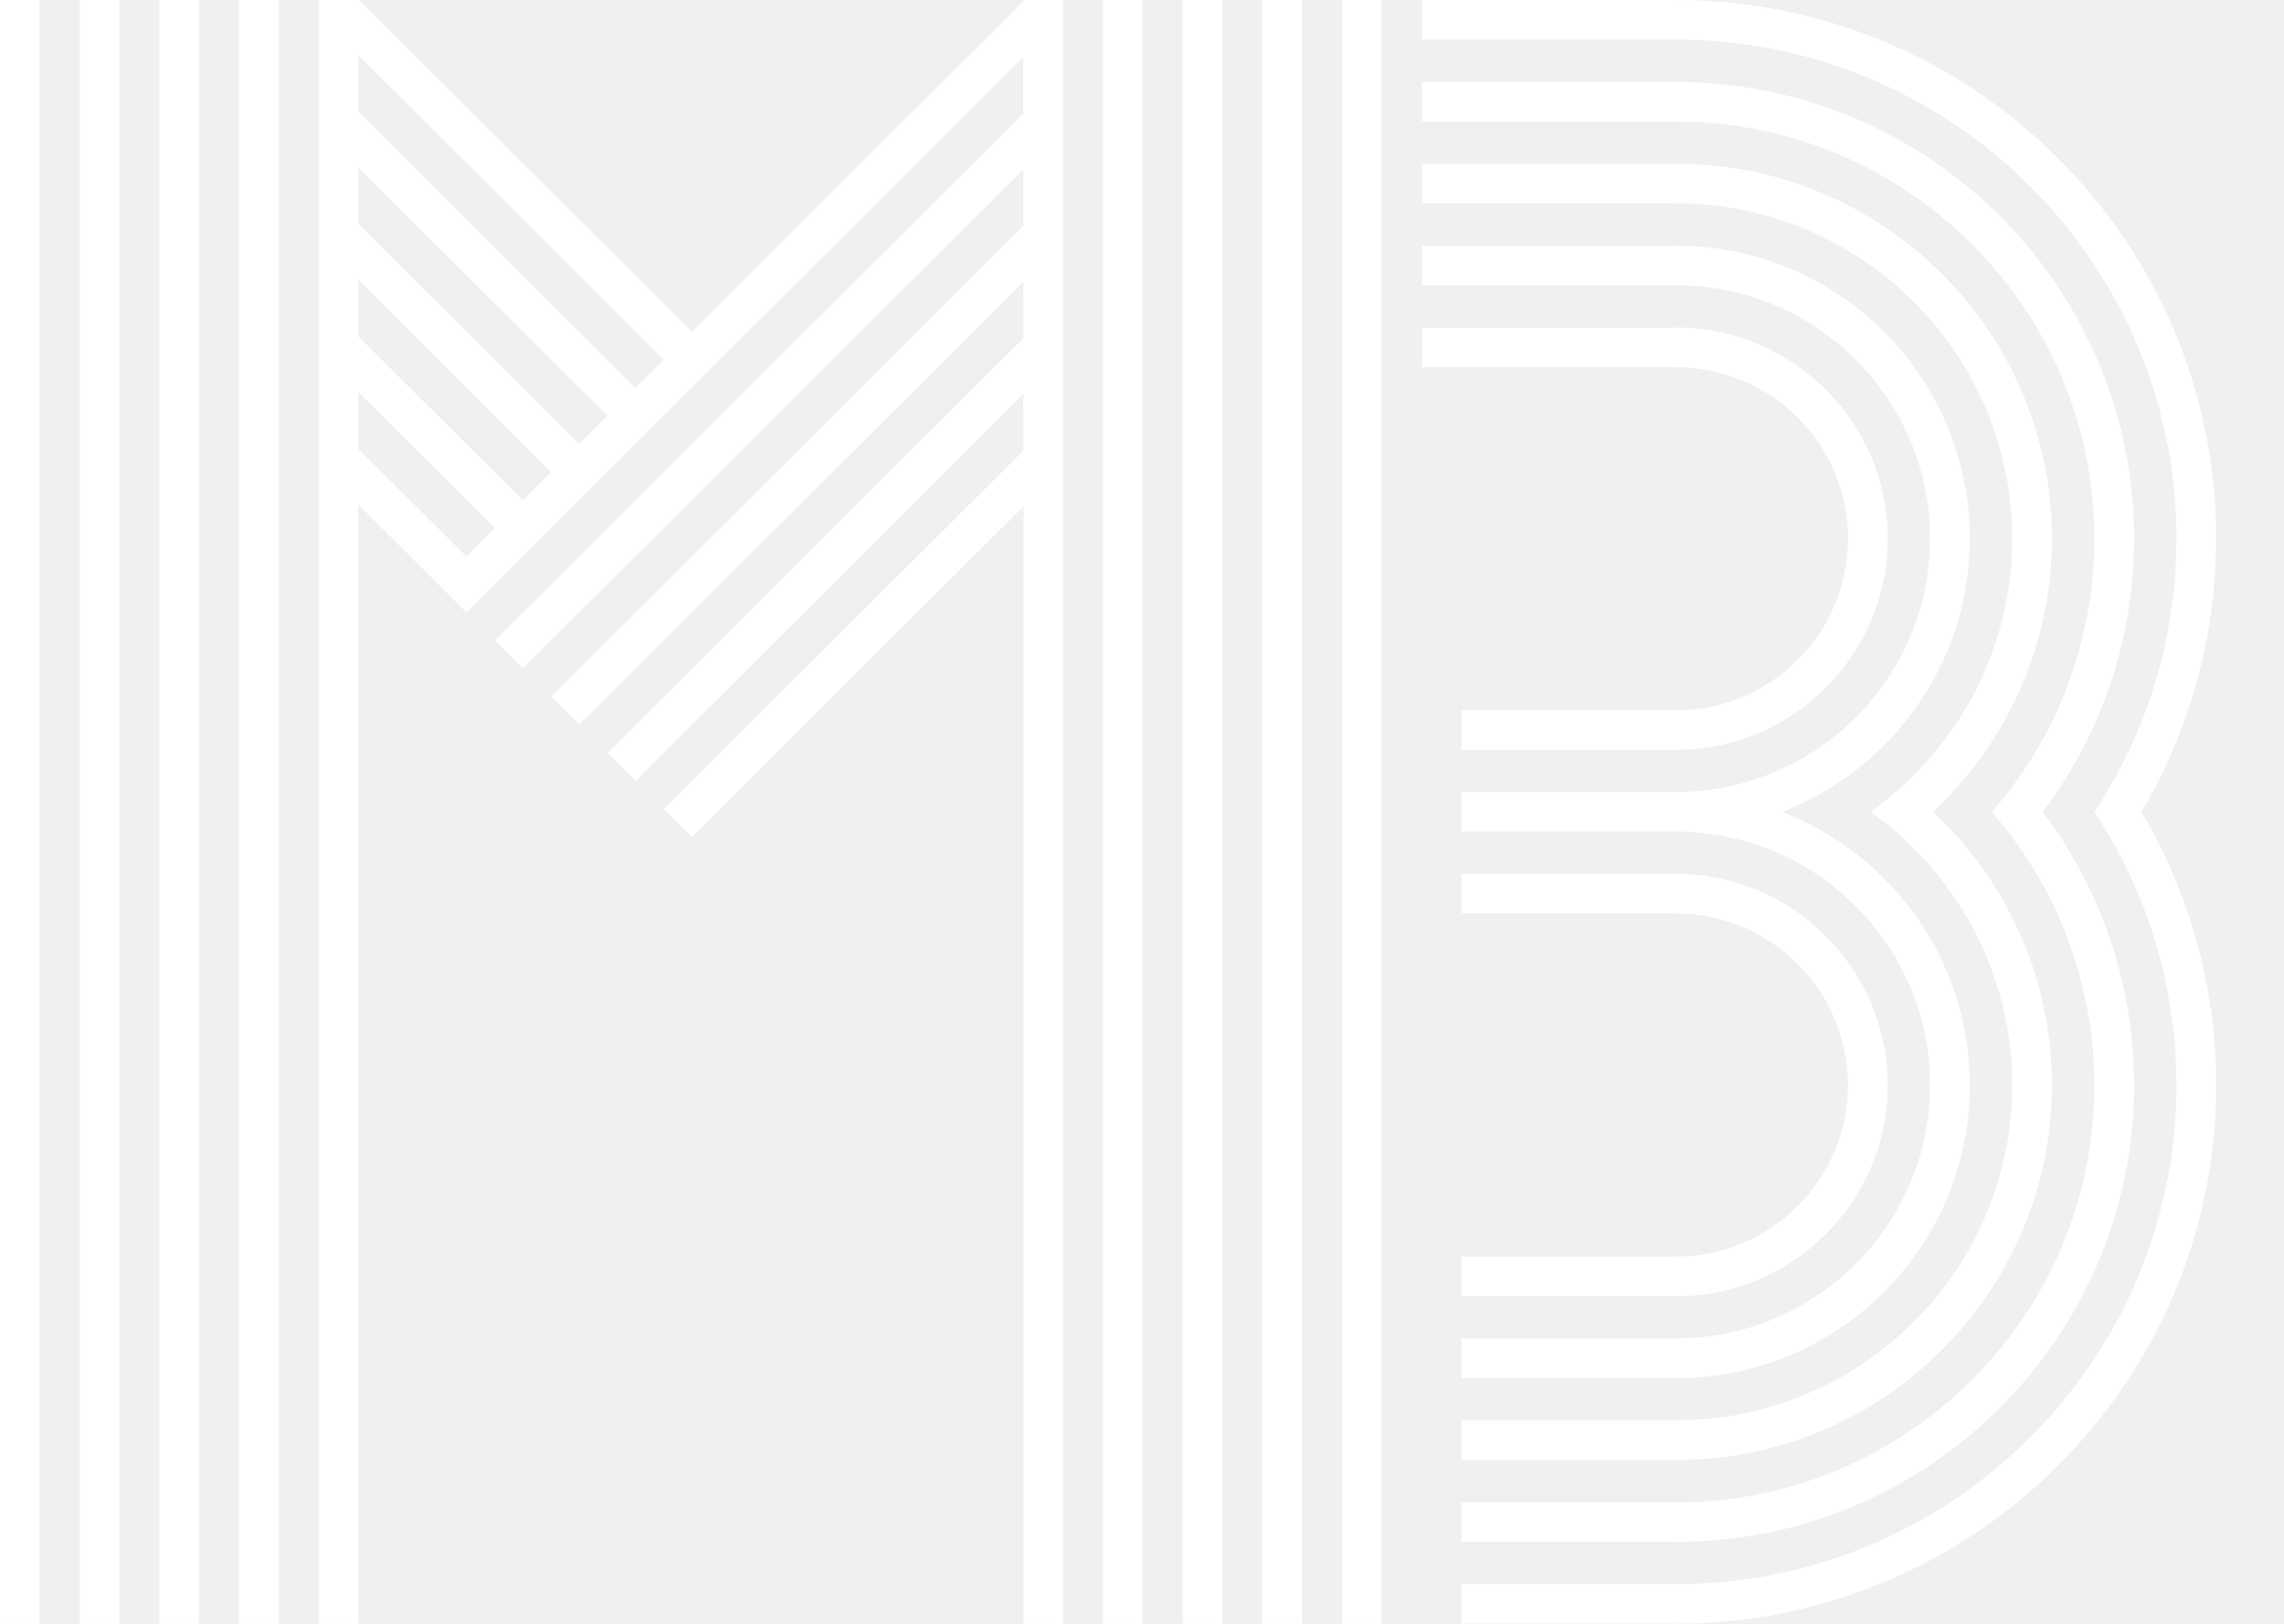
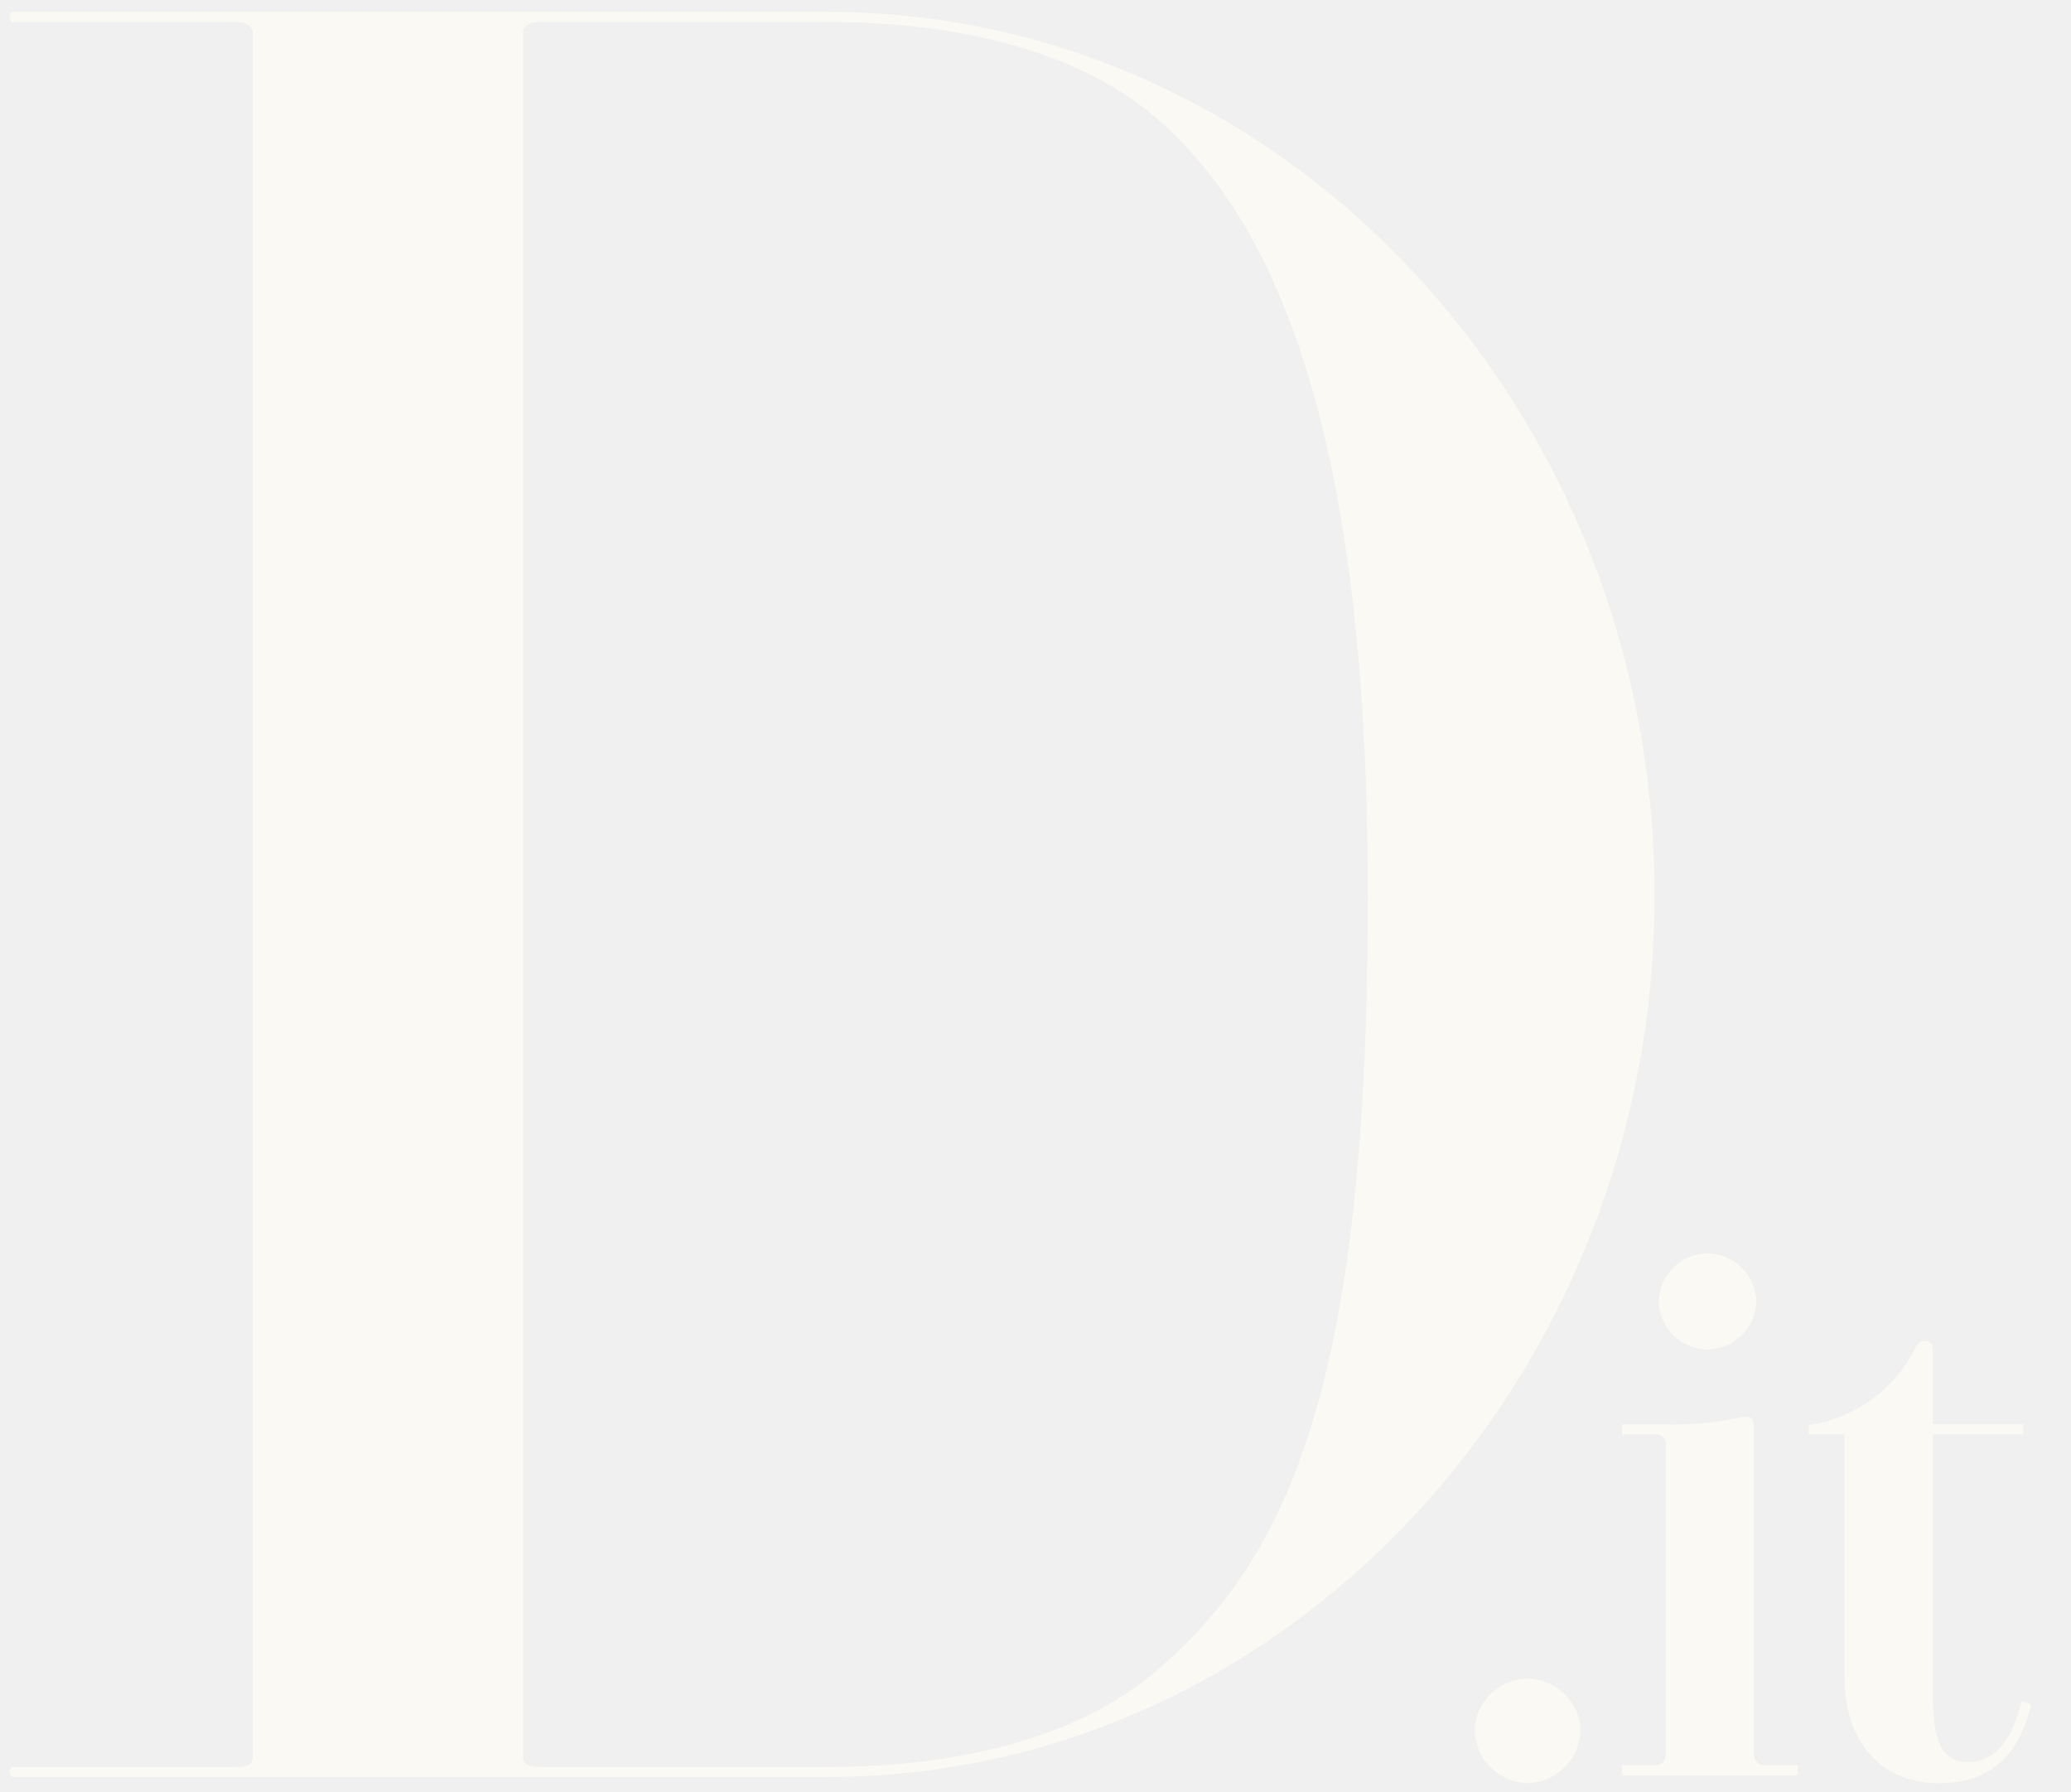
- <svg xmlns="http://www.w3.org/2000/svg" width="90" height="64" viewBox="0 0 90 64" fill="none">
-   <path d="M9.421 4.142V6.345V8.57V10.773V13.001V15.201V27.427V64H10.982V27.427V16.758V14.558V12.33V10.127V7.898V5.698V3.47V2.228V0H9.421V4.142Z" fill="white" />
-   <path d="M6.28 6.918V7.64V9.868V12.068V27.427V64H7.841V27.427V13.625V11.425V9.197V6.997V0H6.28V6.918Z" fill="white" />
-   <path d="M3.142 27.427V64H4.7V27.427V10.495V8.491V0H3.142V27.427Z" fill="white" />
-   <path d="M0 0V64H1.561V27.427V0H0.78H0Z" fill="white" />
-   <path d="M52.883 0V18.542V64H54.444V0H53.663H52.883Z" fill="white" />
-   <path d="M49.741 8.371V10.573V18.542V64H51.302V18.542V9.017V8.098V0H49.741V8.371Z" fill="white" />
-   <path d="M46.602 3.411V4.847V7.075V9.275V11.504V13.704V18.542V64H48.163V18.542V12.147V9.947V7.719V5.519V0H46.602V3.411Z" fill="white" />
-   <path d="M43.461 1.349V3.549V5.777V7.977V10.205V12.408V14.636V16.837V18.542V64H45.022V18.542V15.28V13.08V10.852V8.649V6.423V4.22V1.992V1.835V0H43.461V1.349Z" fill="white" />
-   <path d="M40.373 0H40.322V0.051L27.261 13.077L14.149 0H12.56V64H14.12V19.888L17.276 23.035L17.715 23.474L18.378 24.137L19.482 23.035L20.6 21.922L21.702 20.821L22.82 19.708L23.925 18.607L25.041 17.491L26.145 16.39L27.261 15.274L28.365 14.173L28.672 13.867L40.319 2.251V4.479L29.762 15.007L29.478 15.291L28.376 16.393L27.258 17.505L26.156 18.607L25.041 19.72L23.936 20.821L22.82 21.934L21.716 23.035L20.6 24.151L19.496 25.249L20.6 26.351L21.702 25.249L22.82 24.137L23.925 23.035L25.041 21.922L26.145 20.821L27.261 19.708L28.365 18.607L29.481 17.491L30.585 16.39L30.847 16.129L40.322 6.679V8.907L31.943 17.267L31.704 17.505L30.599 18.607L29.481 19.72L28.379 20.821L27.261 21.934L26.159 23.035L25.043 24.151L23.939 25.249L22.823 26.365L21.719 27.463L22.823 28.562L23.928 27.463L25.043 26.348L26.148 25.247L27.264 24.134L28.368 23.032L29.484 21.92L30.588 20.818L31.706 19.706L32.808 18.604L33.025 18.388L40.325 11.107V13.336L34.121 19.523L33.927 19.717L32.822 20.818L31.706 21.931L30.602 23.032L29.484 24.148L28.382 25.247L27.264 26.362L26.162 27.461L25.046 28.573L23.942 29.675L25.046 30.776L26.151 29.675L27.266 28.559L28.371 27.461L29.486 26.345L30.591 25.244L31.709 24.131L32.811 23.029L33.929 21.917L35.034 20.815L35.206 20.644L40.328 15.533V17.761L36.299 21.779L36.15 21.928L35.045 23.029L33.929 24.145L32.825 25.244L31.709 26.359L30.605 27.458L29.486 28.571L28.385 29.672L27.266 30.785L26.165 31.886L26.787 32.507L27.269 32.988L40.331 19.961V64H41.891V0H40.381H40.373ZM18.378 21.934L14.12 17.688V15.46L19.496 20.821L18.378 21.934ZM20.6 19.72L14.12 13.26V11.031L21.716 18.607L20.6 19.72ZM22.82 17.505L14.12 8.829V6.6L23.936 16.39L22.82 17.503V17.505ZM25.041 15.291L14.12 4.4V2.172L26.156 14.176L25.041 15.291Z" fill="white" />
-   <path d="M57.593 29.551H66.042C67.488 29.554 68.849 29.186 70.035 28.537C70.646 28.205 71.207 27.798 71.711 27.329C72.12 26.952 72.489 26.533 72.815 26.081C73.142 25.626 73.424 25.14 73.658 24.625C73.872 24.154 74.041 23.656 74.162 23.145C74.306 22.529 74.388 21.889 74.388 21.231C74.388 16.643 70.643 12.909 66.042 12.909V12.917H56.035V14.473H66.042C69.781 14.473 72.824 17.505 72.824 21.234C72.824 21.703 72.776 22.159 72.683 22.6C72.576 23.117 72.41 23.614 72.19 24.08C71.945 24.606 71.635 25.095 71.269 25.536C70.874 26.011 70.412 26.432 69.905 26.786C68.809 27.548 67.479 27.995 66.045 27.995H57.596V29.554L57.593 29.551ZM57.593 51.086H66.04V51.092C70.643 51.092 74.385 47.357 74.385 42.769C74.385 42.108 74.306 41.468 74.159 40.855C74.038 40.341 73.869 39.846 73.655 39.372C73.421 38.857 73.139 38.371 72.813 37.916C72.486 37.464 72.117 37.048 71.708 36.669C71.204 36.202 70.64 35.795 70.032 35.46C68.846 34.811 67.485 34.446 66.04 34.443H57.59V36.003H66.04C67.471 36.005 68.801 36.452 69.899 37.214C70.406 37.568 70.869 37.986 71.263 38.461C71.629 38.902 71.939 39.391 72.184 39.917C72.404 40.386 72.573 40.88 72.677 41.4C72.77 41.842 72.818 42.3 72.818 42.766C72.818 46.492 69.775 49.526 66.037 49.526H57.59V51.083L57.593 51.086ZM57.593 54.314H66.04V54.32C72.427 54.32 77.622 49.139 77.622 42.769C77.622 41.583 77.442 40.437 77.106 39.36C76.946 38.849 76.754 38.355 76.529 37.877C76.292 37.371 76.016 36.888 75.712 36.424C75.421 35.986 75.103 35.57 74.759 35.176C74.382 34.747 73.973 34.342 73.534 33.971C73.097 33.6 72.629 33.257 72.139 32.954C71.534 32.58 70.891 32.257 70.218 31.999C70.888 31.74 71.534 31.417 72.139 31.043C72.629 30.74 73.094 30.4 73.534 30.026C73.971 29.655 74.379 29.251 74.759 28.821C75.103 28.427 75.421 28.011 75.712 27.573C76.016 27.11 76.292 26.626 76.529 26.12C76.754 25.643 76.948 25.151 77.106 24.64C77.439 23.561 77.622 22.417 77.622 21.231C77.622 14.861 72.427 9.68 66.04 9.68V9.686H56.032V11.242H66.04C71.564 11.242 76.055 15.721 76.055 21.228C76.055 22.136 75.931 23.015 75.703 23.853C75.562 24.364 75.382 24.862 75.165 25.336C74.934 25.845 74.664 26.331 74.354 26.792C74.055 27.233 73.72 27.649 73.356 28.037C72.945 28.478 72.491 28.883 72.007 29.242C71.477 29.636 70.911 29.976 70.308 30.259C69.012 30.872 67.564 31.215 66.04 31.215H57.59V32.774H66.04C67.567 32.777 69.015 33.123 70.308 33.732C70.908 34.016 71.477 34.356 72.007 34.749C72.491 35.109 72.942 35.517 73.356 35.955C73.72 36.343 74.055 36.758 74.354 37.202C74.664 37.66 74.934 38.149 75.165 38.655C75.382 39.133 75.562 39.627 75.703 40.139C75.931 40.976 76.055 41.856 76.055 42.763C76.055 48.27 71.562 52.752 66.04 52.752H57.593V54.309V54.314ZM57.593 57.54H66.04V57.546C74.21 57.546 80.856 50.917 80.856 42.769C80.856 40.869 80.496 39.051 79.836 37.382C79.636 36.874 79.408 36.379 79.154 35.901C78.89 35.398 78.597 34.915 78.278 34.449C77.983 34.016 77.661 33.6 77.323 33.201C76.963 32.78 76.579 32.375 76.171 31.996C76.577 31.616 76.96 31.215 77.323 30.79C77.661 30.394 77.983 29.976 78.278 29.546C78.597 29.079 78.89 28.596 79.154 28.093C79.408 27.615 79.633 27.121 79.836 26.612C80.493 24.943 80.856 23.128 80.856 21.228C80.856 13.08 74.207 6.451 66.04 6.451V6.457H56.032V8.014H66.04C73.348 8.014 79.29 13.943 79.29 21.228C79.29 22.757 79.025 24.227 78.543 25.595C78.363 26.104 78.154 26.598 77.918 27.076C77.667 27.579 77.385 28.065 77.075 28.528C76.785 28.964 76.469 29.377 76.132 29.776C75.768 30.2 75.379 30.605 74.968 30.981C74.568 31.347 74.145 31.684 73.703 31.996C74.145 32.31 74.568 32.648 74.968 33.01C75.382 33.387 75.771 33.791 76.132 34.218C76.469 34.615 76.785 35.03 77.075 35.463C77.385 35.927 77.667 36.413 77.918 36.919C78.154 37.396 78.363 37.891 78.543 38.399C79.025 39.768 79.29 41.237 79.29 42.766C79.29 50.052 73.345 55.981 66.04 55.981H57.593V57.537V57.54ZM57.593 60.766H66.04V60.772C75.993 60.772 84.093 52.696 84.093 42.769C84.093 39.959 83.445 37.301 82.29 34.929C82.042 34.423 81.772 33.932 81.482 33.451C81.177 32.951 80.851 32.468 80.498 32.001C80.848 31.535 81.177 31.052 81.482 30.552C81.772 30.074 82.042 29.579 82.29 29.073C83.445 26.702 84.093 24.041 84.093 21.234C84.093 11.307 75.996 3.231 66.04 3.231H56.032V4.791H66.04C75.131 4.791 82.527 12.169 82.527 21.234C82.527 23.578 82.031 25.806 81.144 27.826C80.918 28.332 80.67 28.826 80.4 29.307C80.115 29.807 79.808 30.293 79.473 30.759C79.166 31.189 78.836 31.605 78.49 32.004C78.839 32.403 79.166 32.819 79.473 33.252C79.808 33.718 80.115 34.204 80.4 34.705C80.67 35.182 80.921 35.677 81.144 36.185C82.031 38.203 82.527 40.434 82.527 42.777C82.527 51.842 75.131 59.218 66.04 59.218H57.593V60.774V60.766ZM57.593 63.997V63.992H66.04V63.997C77.777 63.997 87.328 54.475 87.328 42.766C87.328 38.838 86.251 35.157 84.381 31.996C86.251 28.837 87.328 25.157 87.328 21.228C87.328 9.525 77.777 0 66.04 0H56.032V1.559H66.04C76.915 1.562 85.761 10.385 85.761 21.231C85.761 24.589 84.913 27.753 83.417 30.521C83.144 31.029 82.848 31.521 82.533 31.999C82.848 32.479 83.144 32.971 83.417 33.477C84.91 36.244 85.761 39.408 85.761 42.769C85.761 53.612 76.915 62.438 66.04 62.438H57.593V64V63.997Z" fill="white" />
+ <svg xmlns="http://www.w3.org/2000/svg" width="74" height="64" viewBox="0 0 74 64" fill="none">
+   <path d="M48.875 31.998C48.875 49.165 46.196 55.651 41.143 59.846C38.105 62.329 33.66 63.13 29.573 63.13H19.327C18.885 63.13 18.692 63.047 18.692 62.771V1.143C18.692 0.977 18.858 0.784 19.327 0.784H29.573C33.66 0.784 38.105 1.584 41.143 4.068C46.197 8.263 48.875 16.957 48.875 31.998ZM59.121 31.998C59.12 14.556 45.865 0.425 29.573 0.425H0.468C0.301 0.425 0.301 0.784 0.468 0.784H8.393C8.834 0.784 9.028 0.949 9.028 1.142V62.771C9.028 63.047 8.862 63.13 8.393 63.13H0.468C0.302 63.13 0.302 63.488 0.468 63.488H29.573C45.837 63.488 59.12 49.33 59.12 31.998L59.121 31.998ZM54.584 63.71C55.082 63.695 55.556 63.491 55.909 63.139C56.261 62.786 56.466 62.312 56.48 61.814C56.459 61.324 56.25 60.86 55.898 60.518C55.545 60.176 55.075 59.982 54.584 59.975C54.093 59.982 53.623 60.176 53.27 60.518C52.917 60.86 52.709 61.324 52.687 61.814C52.702 62.312 52.907 62.786 53.259 63.139C53.612 63.491 54.086 63.695 54.584 63.71ZM60.999 48.211C61.456 48.212 61.894 48.034 62.222 47.717C62.55 47.4 62.742 46.967 62.757 46.511C62.748 46.05 62.559 45.611 62.231 45.288C61.902 44.965 61.46 44.784 60.999 44.782C60.543 44.789 60.107 44.974 59.784 45.296C59.462 45.619 59.277 46.054 59.27 46.511C59.283 46.962 59.47 47.392 59.792 47.709C60.114 48.025 60.547 48.206 60.999 48.211ZM59.521 51.612V62.679C59.525 62.729 59.519 62.779 59.503 62.826C59.486 62.874 59.46 62.917 59.426 62.954C59.392 62.991 59.35 63.02 59.304 63.04C59.258 63.06 59.208 63.069 59.158 63.069H57.959V63.431H64.234V63.069H63.063C63.011 63.073 62.958 63.065 62.909 63.047C62.86 63.029 62.815 63 62.778 62.963C62.741 62.926 62.712 62.882 62.694 62.832C62.675 62.783 62.667 62.731 62.671 62.679V50.944C62.671 50.721 62.587 50.61 62.337 50.61C61.413 50.82 60.466 50.914 59.519 50.888H57.959V51.251H59.158C59.206 51.247 59.255 51.254 59.301 51.27C59.347 51.287 59.388 51.314 59.422 51.348C59.457 51.382 59.484 51.424 59.501 51.469C59.517 51.515 59.524 51.563 59.521 51.612ZM72.574 60.895L72.239 60.783C71.932 62.009 71.374 62.957 70.342 62.957C69.282 62.957 69.059 62.065 69.059 60.393V51.25H72.295V50.887H69.059V48.239C69.059 48.016 68.948 47.904 68.781 47.904C68.613 47.904 68.529 47.961 68.418 48.211C68.045 48.93 67.507 49.55 66.848 50.021C66.188 50.491 65.426 50.798 64.625 50.916V51.25H65.908V59.947C65.908 62.149 67.135 63.71 69.31 63.71C71.486 63.71 72.267 62.233 72.574 60.895Z" fill="#FBF9F4" />
</svg>
